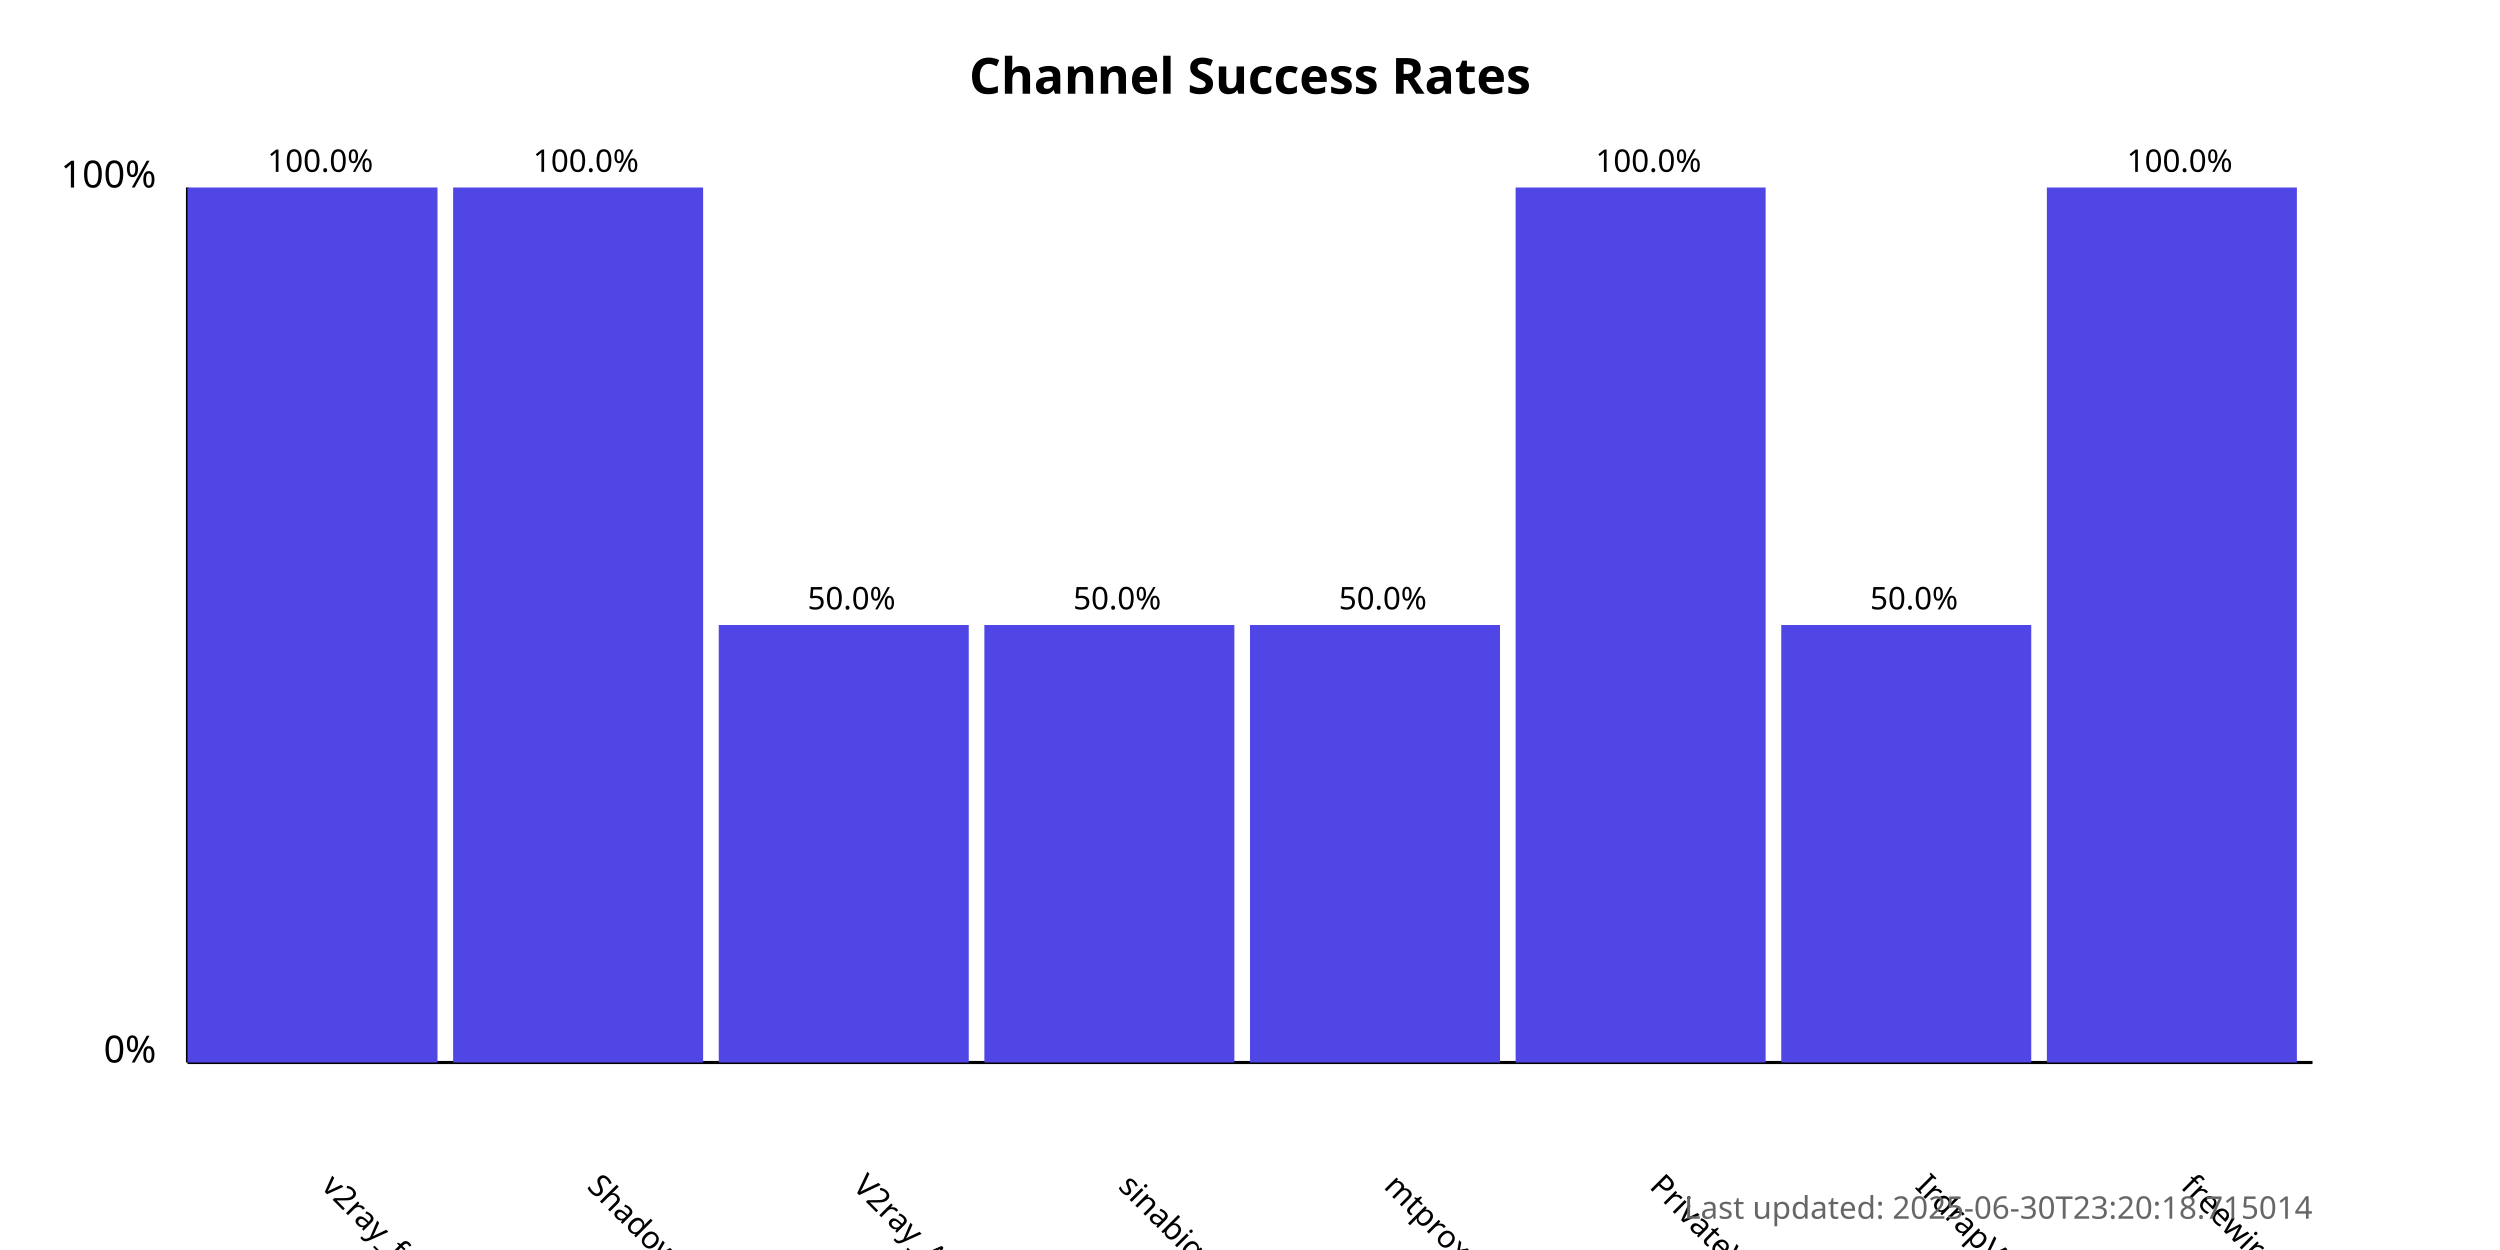
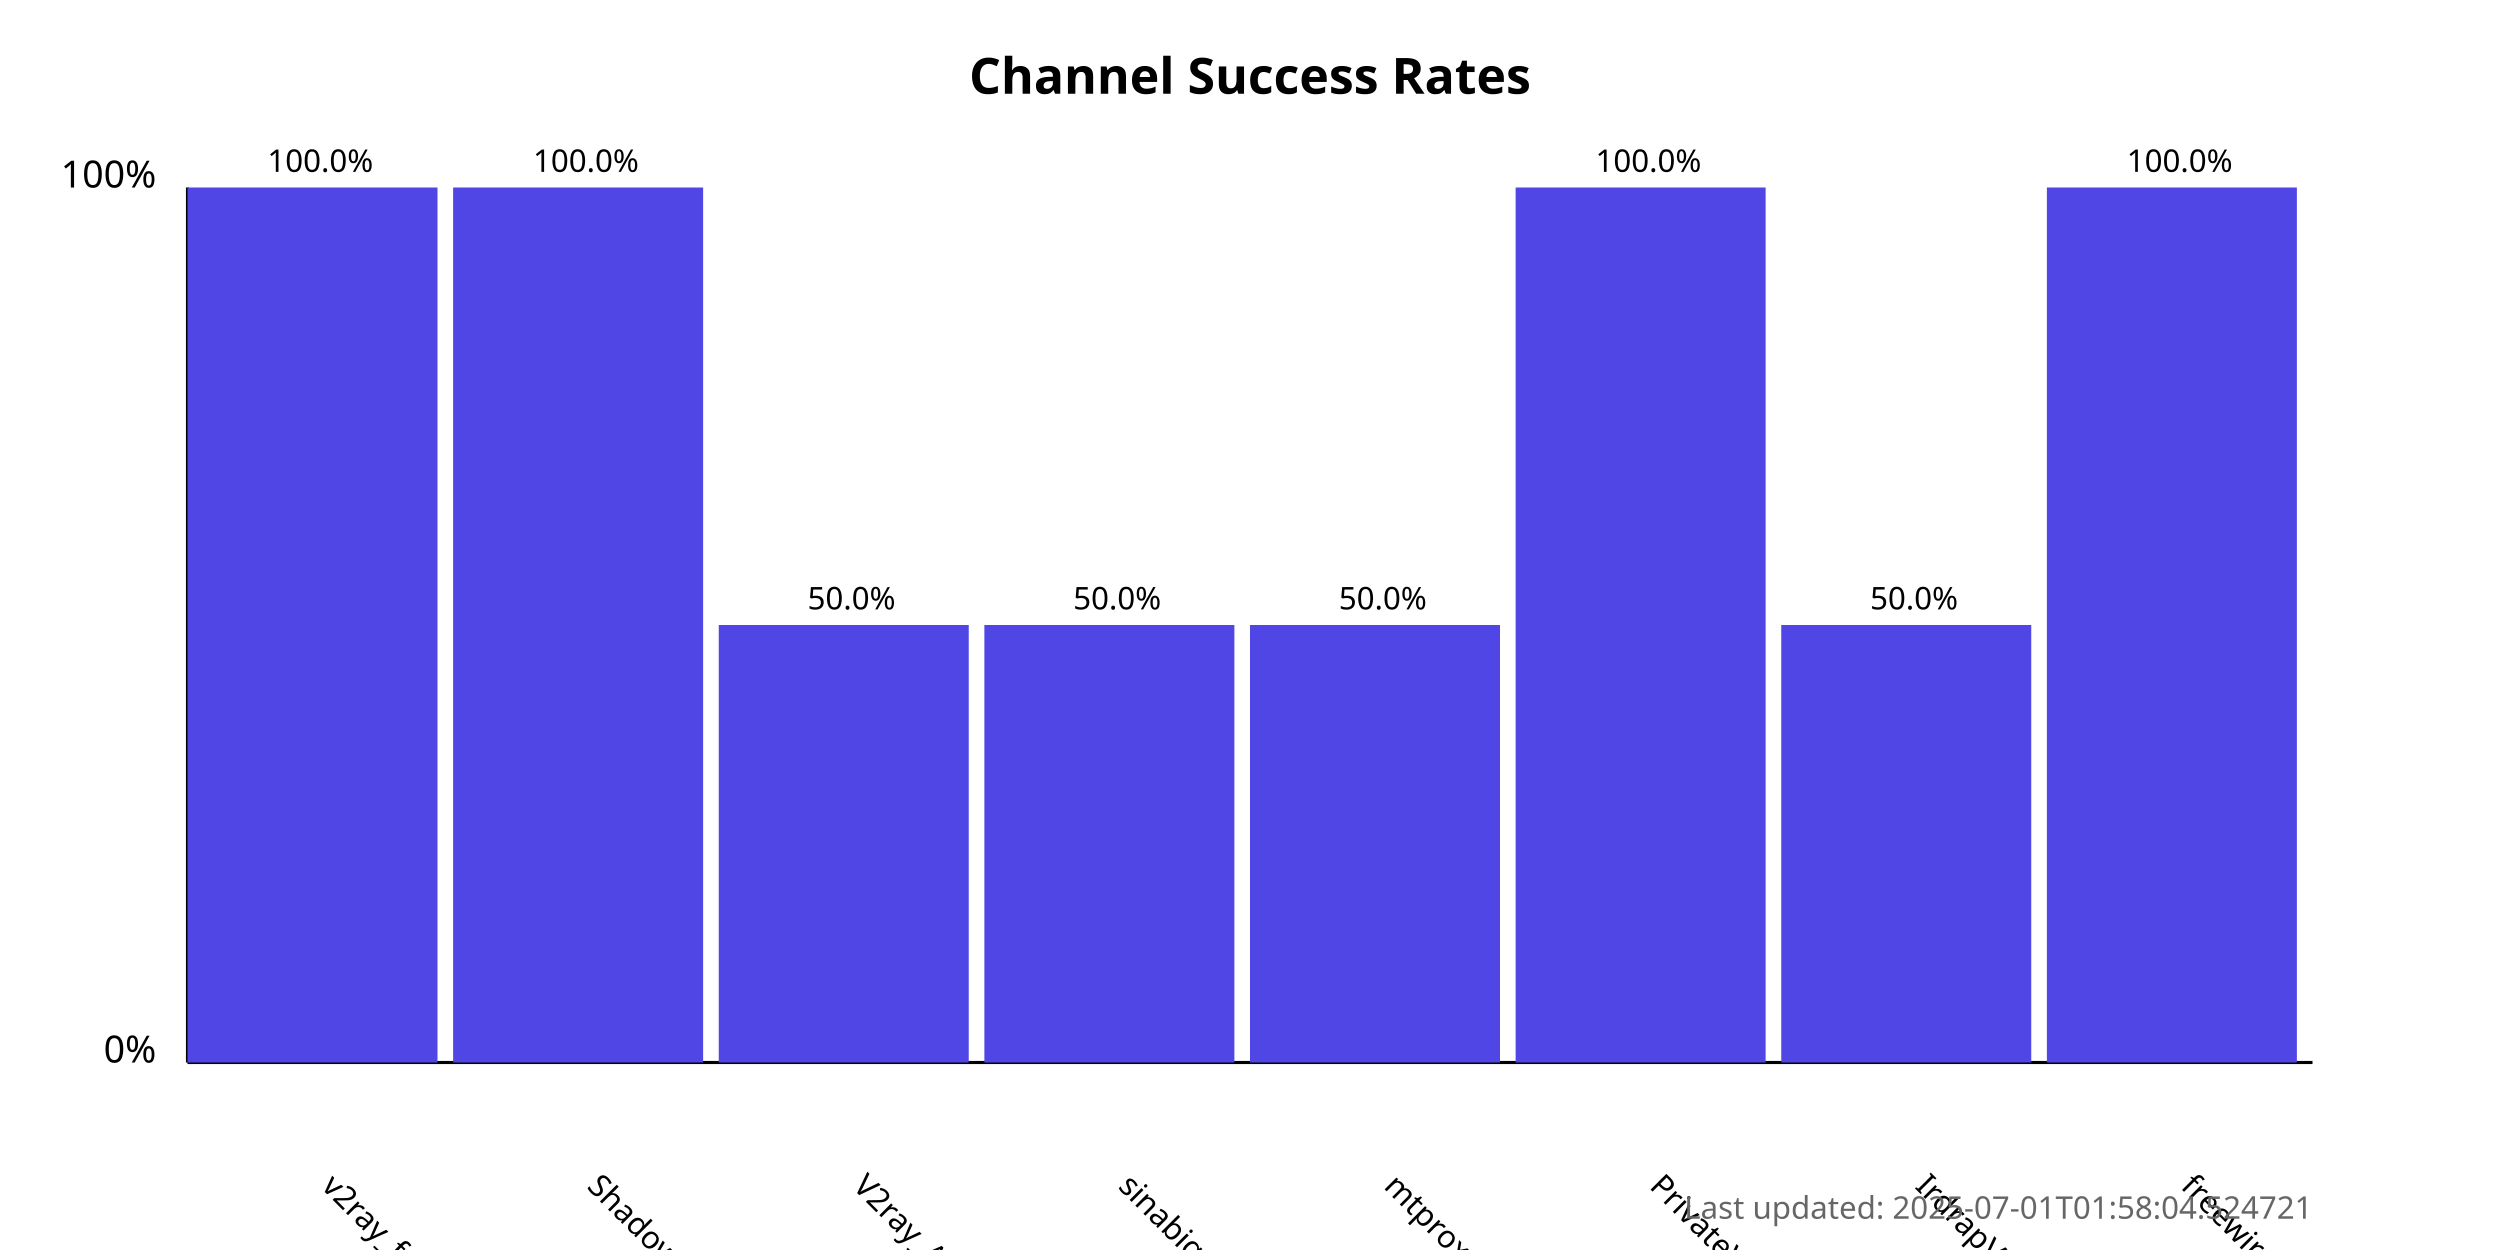
<svg xmlns="http://www.w3.org/2000/svg" width="800" height="400">
  <style>
            .chart-title { font: bold 16px sans-serif; }
            .axis-label { font: 12px sans-serif; }
            .tick-label { font: 10px sans-serif; }
            .bar { fill: #4f46e5; }
            .bar:hover { fill: #6366f1; }
            .timestamp { font: 10px sans-serif; fill: #666; }
        </style>
  <text x="400.0" y="30" text-anchor="middle" class="chart-title">
            Channel Success Rates
        </text>
  <line x1="60" y1="340" x2="60" y2="60" stroke="black" stroke-width="1" />
  <line x1="60" y1="340" x2="740" y2="340" stroke="black" stroke-width="1" />
  <text x="50" y="340" text-anchor="end" class="axis-label">0%</text>
  <text x="50" y="60" text-anchor="end" class="axis-label">100%</text>
  <g>
    <rect x="60" y="60.0" width="80.0" height="280.0" class="bar" />
    <text x="102.5" y="380" transform="rotate(45, 102.5, 380)" text-anchor="start" class="tick-label">
                v2ray_free_conf
            </text>
    <text x="102.5" y="55.0" text-anchor="middle" class="tick-label">
                100.0%
            </text>
  </g>
  <g>
    <rect x="145.0" y="60.0" width="80.0" height="280.0" class="bar" />
    <text x="187.5" y="380" transform="rotate(45, 187.5, 380)" text-anchor="start" class="tick-label">
                ShadowProxy66
            </text>
    <text x="187.5" y="55.0" text-anchor="middle" class="tick-label">
                100.0%
            </text>
  </g>
  <g>
    <rect x="230.0" y="200.0" width="80.0" height="140.0" class="bar" />
    <text x="272.5" y="380" transform="rotate(45, 272.5, 380)" text-anchor="start" class="tick-label">
                V2ray_Alpha
            </text>
    <text x="272.5" y="195.0" text-anchor="middle" class="tick-label">
                50.0%
            </text>
  </g>
  <g>
    <rect x="315.0" y="200.0" width="80.0" height="140.0" class="bar" />
    <text x="357.5" y="380" transform="rotate(45, 357.5, 380)" text-anchor="start" class="tick-label">
                sinabigo
            </text>
    <text x="357.5" y="195.0" text-anchor="middle" class="tick-label">
                50.0%
            </text>
  </g>
  <g>
    <rect x="400.0" y="200.0" width="80.0" height="140.0" class="bar" />
    <text x="442.5" y="380" transform="rotate(45, 442.5, 380)" text-anchor="start" class="tick-label">
                mtproxy_lists
            </text>
    <text x="442.5" y="195.0" text-anchor="middle" class="tick-label">
                50.0%
            </text>
  </g>
  <g>
    <rect x="485.0" y="60.0" width="80.0" height="280.0" class="bar" />
    <text x="527.5" y="380" transform="rotate(45, 527.5, 380)" text-anchor="start" class="tick-label">
                PrivateVPNs
            </text>
    <text x="527.5" y="55.0" text-anchor="middle" class="tick-label">
                100.0%
            </text>
  </g>
  <g>
    <rect x="570.0" y="200.0" width="80.0" height="140.0" class="bar" />
    <text x="612.5" y="380" transform="rotate(45, 612.5, 380)" text-anchor="start" class="tick-label">
                IrdrapVPNnews
            </text>
    <text x="612.5" y="195.0" text-anchor="middle" class="tick-label">
                50.0%
            </text>
  </g>
  <g>
    <rect x="655.0" y="60.0" width="80.0" height="280.0" class="bar" />
    <text x="697.5" y="380" transform="rotate(45, 697.5, 380)" text-anchor="start" class="tick-label">
                freewireguard
            </text>
    <text x="697.5" y="55.0" text-anchor="middle" class="tick-label">
                100.0%
            </text>
  </g>
  <text x="740" y="390" text-anchor="end" class="timestamp">
-             Last updated: 2025-06-30T23:20:18.715014
+             Last updated: 2025-07-01T01:58:04.524721
        </text>
</svg>
